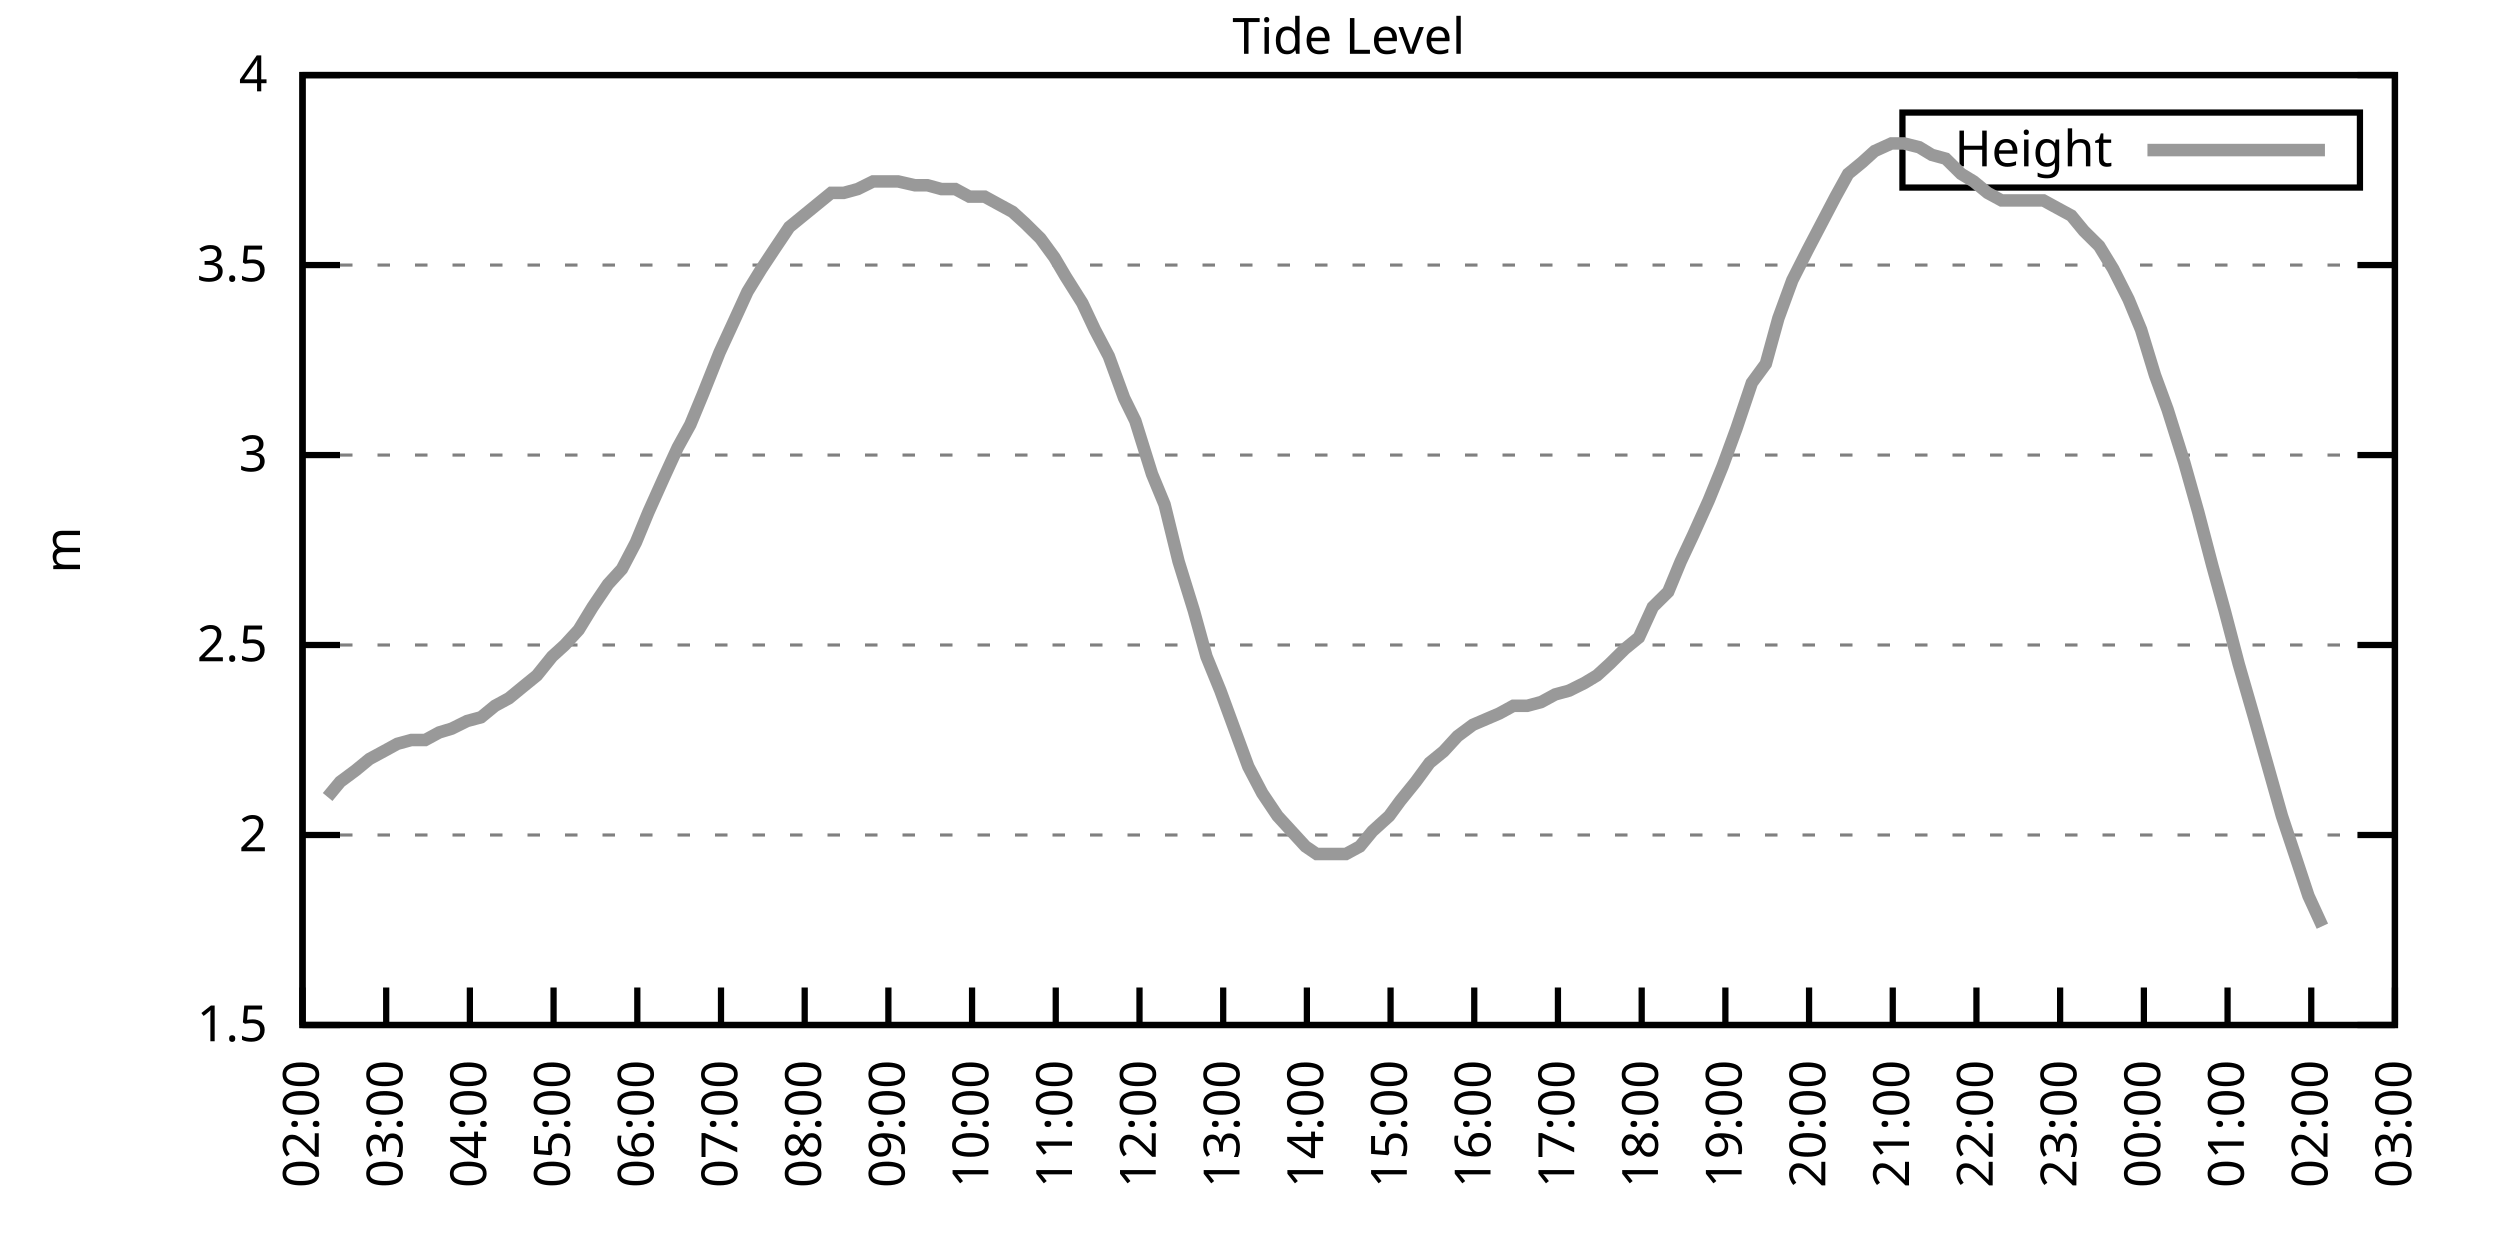
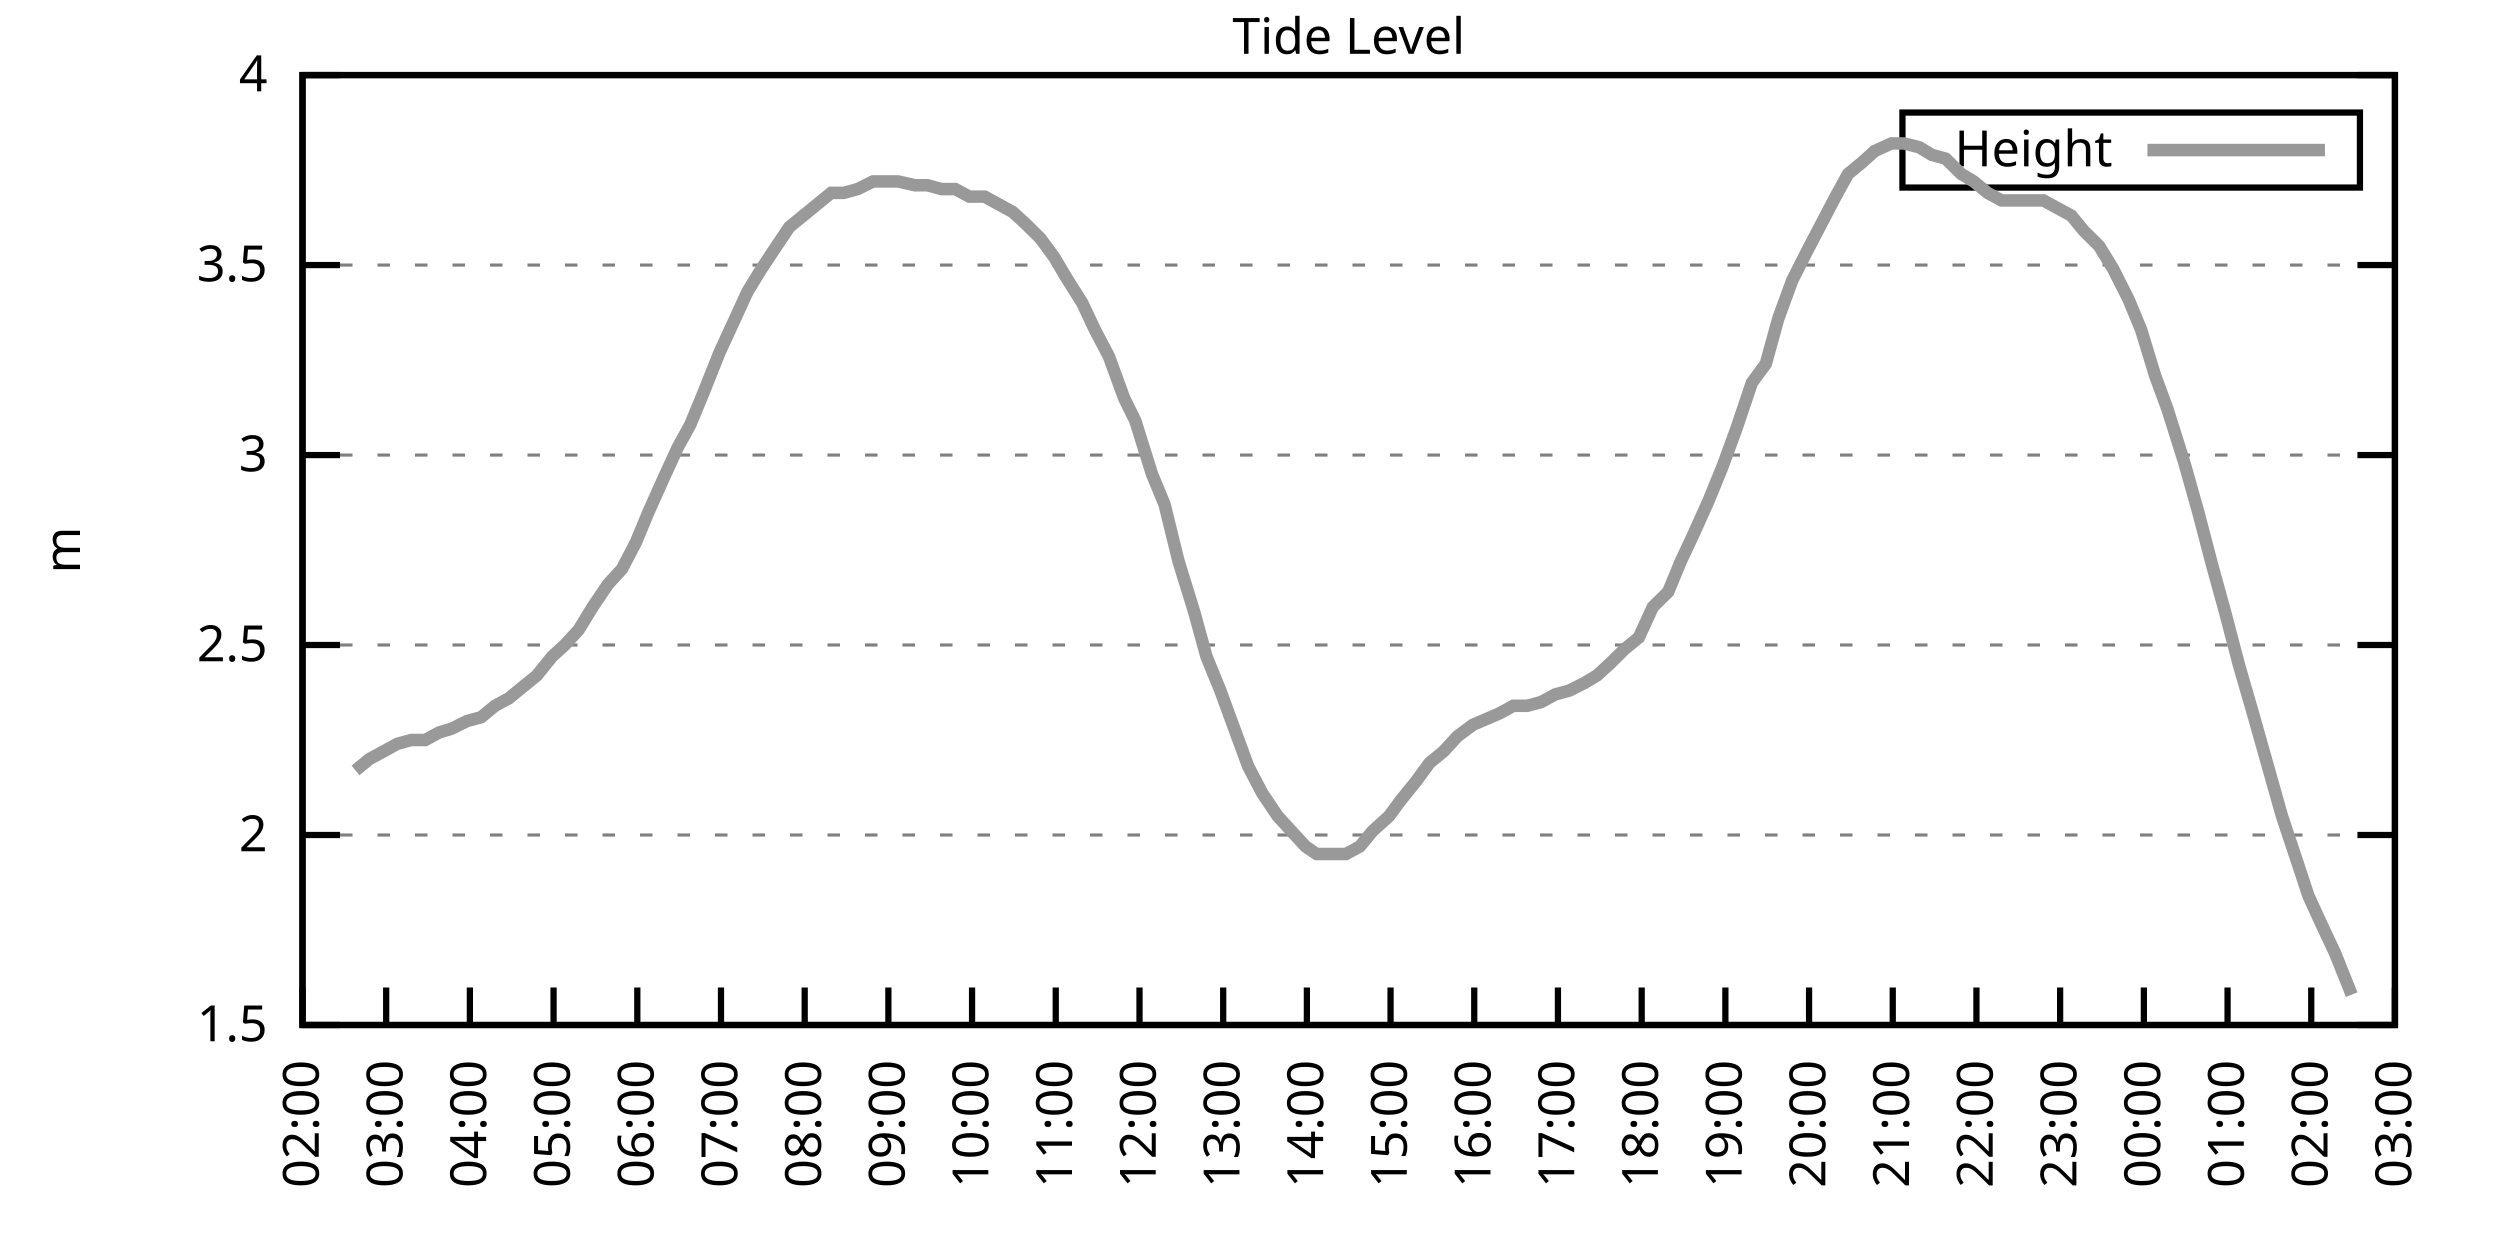
<svg xmlns="http://www.w3.org/2000/svg" xmlns:xlink="http://www.w3.org/1999/xlink" width="400" height="200" viewBox="0 0 400 200">
  <g id="gnuplot_canvas">
    <rect x="0" y="0" width="400" height="200" fill="none" />
    <defs>
      <circle id="gpDot" r="0.5" stroke-width="0.5" stroke="currentColor" />
      <path id="gpPt0" stroke-width="0.333" stroke="currentColor" d="M-1,0 h2 M0,-1 v2" />
      <path id="gpPt1" stroke-width="0.333" stroke="currentColor" d="M-1,-1 L1,1 M1,-1 L-1,1" />
      <path id="gpPt2" stroke-width="0.333" stroke="currentColor" d="M-1,0 L1,0 M0,-1 L0,1 M-1,-1 L1,1 M-1,1 L1,-1" />
      <rect id="gpPt3" stroke-width="0.333" stroke="currentColor" x="-1" y="-1" width="2" height="2" />
      <rect id="gpPt4" stroke-width="0.333" stroke="currentColor" fill="currentColor" x="-1" y="-1" width="2" height="2" />
      <circle id="gpPt5" stroke-width="0.333" stroke="currentColor" cx="0" cy="0" r="1" />
      <use xlink:href="#gpPt5" id="gpPt6" fill="currentColor" stroke="none" />
      <path id="gpPt7" stroke-width="0.333" stroke="currentColor" d="M0,-1.33 L-1.33,0.67 L1.33,0.67 z" />
      <use xlink:href="#gpPt7" id="gpPt8" fill="currentColor" stroke="none" />
      <use xlink:href="#gpPt7" id="gpPt9" stroke="currentColor" transform="rotate(180)" />
      <use xlink:href="#gpPt9" id="gpPt10" fill="currentColor" stroke="none" />
      <use xlink:href="#gpPt3" id="gpPt11" stroke="currentColor" transform="rotate(45)" />
      <use xlink:href="#gpPt11" id="gpPt12" fill="currentColor" stroke="none" />
      <path id="gpPt13" stroke-width="0.333" stroke="currentColor" d="M0,1.330 L1.265,0.411 L0.782,-1.067 L-0.782,-1.076 L-1.265,0.411 z" />
      <use xlink:href="#gpPt13" id="gpPt14" fill="currentColor" stroke="none" />
      <filter id="textbox" filterUnits="objectBoundingBox" x="0" y="0" height="1" width="1">
        <feFlood flood-color="white" flood-opacity="1" result="bgnd" />
        <feComposite in="SourceGraphic" in2="bgnd" operator="atop" />
      </filter>
      <filter id="greybox" filterUnits="objectBoundingBox" x="0" y="0" height="1" width="1">
        <feFlood flood-color="lightgrey" flood-opacity="1" result="grey" />
        <feComposite in="SourceGraphic" in2="grey" operator="atop" />
      </filter>
    </defs>
    <g fill="none" color="white" stroke="currentColor" stroke-width="1.00" stroke-linecap="butt" stroke-linejoin="miter">
</g>
    <g fill="none" color="black" stroke="currentColor" stroke-width="1.00" stroke-linecap="butt" stroke-linejoin="miter">
      <g stroke="none" shape-rendering="crispEdges">
        <polygon fill="rgb(255, 255, 255)" points="48.40,164.00 383.18,164.00 383.18,12.02 48.40,12.02 " />
      </g>
    </g>
    <g fill="none" color="black" stroke="currentColor" stroke-width="1.00" stroke-linecap="butt" stroke-linejoin="miter">
</g>
    <g fill="none" color="black" stroke="black" stroke-width="0.50" stroke-linecap="butt" stroke-linejoin="miter">
</g>
    <g fill="none" color="gray" stroke="currentColor" stroke-width="0.50" stroke-linecap="butt" stroke-linejoin="miter">
      <path stroke="gray" stroke-dasharray="2,4" class="gridline" d="M48.40,164.00 L383.19,164.00  " />
    </g>
    <g fill="none" color="gray" stroke="gray" stroke-width="1.00" stroke-linecap="butt" stroke-linejoin="miter">
</g>
    <g fill="none" color="black" stroke="currentColor" stroke-width="1.00" stroke-linecap="butt" stroke-linejoin="miter">
      <path stroke="black" d="M48.40,164.00 L54.40,164.00 M383.19,164.00 L377.19,164.00  " />
      <g transform="translate(42.80,166.60)" stroke="none" fill="black" font-family="Sans" font-size="8.00" text-anchor="end">
        <text>
          <tspan font-family="Sans"> 1.5</tspan>
        </text>
      </g>
    </g>
    <g fill="none" color="black" stroke="currentColor" stroke-width="1.00" stroke-linecap="butt" stroke-linejoin="miter">
</g>
    <g fill="none" color="black" stroke="black" stroke-width="0.50" stroke-linecap="butt" stroke-linejoin="miter">
</g>
    <g fill="none" color="gray" stroke="currentColor" stroke-width="0.50" stroke-linecap="butt" stroke-linejoin="miter">
      <path stroke="gray" stroke-dasharray="2,4" class="gridline" d="M48.40,133.60 L383.19,133.60  " />
    </g>
    <g fill="none" color="gray" stroke="gray" stroke-width="1.00" stroke-linecap="butt" stroke-linejoin="miter">
</g>
    <g fill="none" color="black" stroke="currentColor" stroke-width="1.00" stroke-linecap="butt" stroke-linejoin="miter">
      <path stroke="black" d="M48.40,133.60 L54.40,133.60 M383.19,133.60 L377.19,133.60  " />
      <g transform="translate(42.80,136.20)" stroke="none" fill="black" font-family="Sans" font-size="8.00" text-anchor="end">
        <text>
          <tspan font-family="Sans"> 2</tspan>
        </text>
      </g>
    </g>
    <g fill="none" color="black" stroke="currentColor" stroke-width="1.00" stroke-linecap="butt" stroke-linejoin="miter">
</g>
    <g fill="none" color="black" stroke="black" stroke-width="0.50" stroke-linecap="butt" stroke-linejoin="miter">
</g>
    <g fill="none" color="gray" stroke="currentColor" stroke-width="0.50" stroke-linecap="butt" stroke-linejoin="miter">
      <path stroke="gray" stroke-dasharray="2,4" class="gridline" d="M48.40,103.20 L383.19,103.20  " />
    </g>
    <g fill="none" color="gray" stroke="gray" stroke-width="1.00" stroke-linecap="butt" stroke-linejoin="miter">
</g>
    <g fill="none" color="black" stroke="currentColor" stroke-width="1.00" stroke-linecap="butt" stroke-linejoin="miter">
      <path stroke="black" d="M48.40,103.20 L54.40,103.20 M383.19,103.20 L377.19,103.20  " />
      <g transform="translate(42.80,105.80)" stroke="none" fill="black" font-family="Sans" font-size="8.00" text-anchor="end">
        <text>
          <tspan font-family="Sans"> 2.5</tspan>
        </text>
      </g>
    </g>
    <g fill="none" color="black" stroke="currentColor" stroke-width="1.00" stroke-linecap="butt" stroke-linejoin="miter">
</g>
    <g fill="none" color="black" stroke="black" stroke-width="0.50" stroke-linecap="butt" stroke-linejoin="miter">
</g>
    <g fill="none" color="gray" stroke="currentColor" stroke-width="0.50" stroke-linecap="butt" stroke-linejoin="miter">
      <path stroke="gray" stroke-dasharray="2,4" class="gridline" d="M48.40,72.81 L383.19,72.81  " />
    </g>
    <g fill="none" color="gray" stroke="gray" stroke-width="1.00" stroke-linecap="butt" stroke-linejoin="miter">
</g>
    <g fill="none" color="black" stroke="currentColor" stroke-width="1.00" stroke-linecap="butt" stroke-linejoin="miter">
      <path stroke="black" d="M48.40,72.81 L54.40,72.81 M383.19,72.81 L377.19,72.81  " />
      <g transform="translate(42.80,75.41)" stroke="none" fill="black" font-family="Sans" font-size="8.00" text-anchor="end">
        <text>
          <tspan font-family="Sans"> 3</tspan>
        </text>
      </g>
    </g>
    <g fill="none" color="black" stroke="currentColor" stroke-width="1.00" stroke-linecap="butt" stroke-linejoin="miter">
</g>
    <g fill="none" color="black" stroke="black" stroke-width="0.50" stroke-linecap="butt" stroke-linejoin="miter">
</g>
    <g fill="none" color="gray" stroke="currentColor" stroke-width="0.50" stroke-linecap="butt" stroke-linejoin="miter">
      <path stroke="gray" stroke-dasharray="2,4" class="gridline" d="M48.40,42.41 L383.19,42.41  " />
    </g>
    <g fill="none" color="gray" stroke="gray" stroke-width="1.00" stroke-linecap="butt" stroke-linejoin="miter">
</g>
    <g fill="none" color="black" stroke="currentColor" stroke-width="1.00" stroke-linecap="butt" stroke-linejoin="miter">
      <path stroke="black" d="M48.40,42.41 L54.40,42.41 M383.19,42.41 L377.19,42.41  " />
      <g transform="translate(42.80,45.01)" stroke="none" fill="black" font-family="Sans" font-size="8.00" text-anchor="end">
        <text>
          <tspan font-family="Sans"> 3.5</tspan>
        </text>
      </g>
    </g>
    <g fill="none" color="black" stroke="currentColor" stroke-width="1.00" stroke-linecap="butt" stroke-linejoin="miter">
</g>
    <g fill="none" color="black" stroke="black" stroke-width="0.50" stroke-linecap="butt" stroke-linejoin="miter">
</g>
    <g fill="none" color="gray" stroke="currentColor" stroke-width="0.50" stroke-linecap="butt" stroke-linejoin="miter">
      <path stroke="gray" stroke-dasharray="2,4" class="gridline" d="M48.40,12.01 L383.19,12.01  " />
    </g>
    <g fill="none" color="gray" stroke="gray" stroke-width="1.00" stroke-linecap="butt" stroke-linejoin="miter">
</g>
    <g fill="none" color="black" stroke="currentColor" stroke-width="1.00" stroke-linecap="butt" stroke-linejoin="miter">
      <path stroke="black" d="M48.40,12.01 L54.40,12.01 M383.19,12.01 L377.19,12.01  " />
      <g transform="translate(42.80,14.61)" stroke="none" fill="black" font-family="Sans" font-size="8.00" text-anchor="end">
        <text>
          <tspan font-family="Sans"> 4</tspan>
        </text>
      </g>
    </g>
    <g fill="none" color="black" stroke="currentColor" stroke-width="1.00" stroke-linecap="butt" stroke-linejoin="miter">
      <path stroke="black" d="M48.40,164.00 L48.40,158.00  " />
      <g transform="translate(51.00,169.60) rotate(270.00)" stroke="none" fill="black" font-family="Sans" font-size="8.00" text-anchor="end">
        <text>
          <tspan font-family="Sans">02:00</tspan>
        </text>
      </g>
    </g>
    <g fill="none" color="black" stroke="currentColor" stroke-width="1.00" stroke-linecap="butt" stroke-linejoin="miter">
      <path stroke="black" d="M61.79,164.00 L61.79,158.00  " />
      <g transform="translate(64.39,169.60) rotate(270.00)" stroke="none" fill="black" font-family="Sans" font-size="8.00" text-anchor="end">
        <text>
          <tspan font-family="Sans">03:00</tspan>
        </text>
      </g>
    </g>
    <g fill="none" color="black" stroke="currentColor" stroke-width="1.00" stroke-linecap="butt" stroke-linejoin="miter">
      <path stroke="black" d="M75.18,164.00 L75.18,158.00  " />
      <g transform="translate(77.78,169.60) rotate(270.00)" stroke="none" fill="black" font-family="Sans" font-size="8.00" text-anchor="end">
        <text>
          <tspan font-family="Sans">04:00</tspan>
        </text>
      </g>
    </g>
    <g fill="none" color="black" stroke="currentColor" stroke-width="1.00" stroke-linecap="butt" stroke-linejoin="miter">
      <path stroke="black" d="M88.57,164.00 L88.57,158.00  " />
      <g transform="translate(91.17,169.60) rotate(270.00)" stroke="none" fill="black" font-family="Sans" font-size="8.00" text-anchor="end">
        <text>
          <tspan font-family="Sans">05:00</tspan>
        </text>
      </g>
    </g>
    <g fill="none" color="black" stroke="currentColor" stroke-width="1.00" stroke-linecap="butt" stroke-linejoin="miter">
      <path stroke="black" d="M101.97,164.00 L101.97,158.00  " />
      <g transform="translate(104.57,169.60) rotate(270.00)" stroke="none" fill="black" font-family="Sans" font-size="8.00" text-anchor="end">
        <text>
          <tspan font-family="Sans">06:00</tspan>
        </text>
      </g>
    </g>
    <g fill="none" color="black" stroke="currentColor" stroke-width="1.00" stroke-linecap="butt" stroke-linejoin="miter">
      <path stroke="black" d="M115.36,164.00 L115.36,158.00  " />
      <g transform="translate(117.96,169.60) rotate(270.00)" stroke="none" fill="black" font-family="Sans" font-size="8.00" text-anchor="end">
        <text>
          <tspan font-family="Sans">07:00</tspan>
        </text>
      </g>
    </g>
    <g fill="none" color="black" stroke="currentColor" stroke-width="1.00" stroke-linecap="butt" stroke-linejoin="miter">
      <path stroke="black" d="M128.75,164.00 L128.75,158.00  " />
      <g transform="translate(131.35,169.60) rotate(270.00)" stroke="none" fill="black" font-family="Sans" font-size="8.00" text-anchor="end">
        <text>
          <tspan font-family="Sans">08:00</tspan>
        </text>
      </g>
    </g>
    <g fill="none" color="black" stroke="currentColor" stroke-width="1.00" stroke-linecap="butt" stroke-linejoin="miter">
      <path stroke="black" d="M142.14,164.00 L142.14,158.00  " />
      <g transform="translate(144.74,169.60) rotate(270.00)" stroke="none" fill="black" font-family="Sans" font-size="8.00" text-anchor="end">
        <text>
          <tspan font-family="Sans">09:00</tspan>
        </text>
      </g>
    </g>
    <g fill="none" color="black" stroke="currentColor" stroke-width="1.00" stroke-linecap="butt" stroke-linejoin="miter">
      <path stroke="black" d="M155.53,164.00 L155.53,158.00  " />
      <g transform="translate(158.13,169.60) rotate(270.00)" stroke="none" fill="black" font-family="Sans" font-size="8.00" text-anchor="end">
        <text>
          <tspan font-family="Sans">10:00</tspan>
        </text>
      </g>
    </g>
    <g fill="none" color="black" stroke="currentColor" stroke-width="1.00" stroke-linecap="butt" stroke-linejoin="miter">
      <path stroke="black" d="M168.92,164.00 L168.92,158.00  " />
      <g transform="translate(171.52,169.60) rotate(270.00)" stroke="none" fill="black" font-family="Sans" font-size="8.00" text-anchor="end">
        <text>
          <tspan font-family="Sans">11:00</tspan>
        </text>
      </g>
    </g>
    <g fill="none" color="black" stroke="currentColor" stroke-width="1.00" stroke-linecap="butt" stroke-linejoin="miter">
      <path stroke="black" d="M182.32,164.00 L182.32,158.00  " />
      <g transform="translate(184.92,169.60) rotate(270.00)" stroke="none" fill="black" font-family="Sans" font-size="8.00" text-anchor="end">
        <text>
          <tspan font-family="Sans">12:00</tspan>
        </text>
      </g>
    </g>
    <g fill="none" color="black" stroke="currentColor" stroke-width="1.00" stroke-linecap="butt" stroke-linejoin="miter">
      <path stroke="black" d="M195.71,164.00 L195.71,158.00  " />
      <g transform="translate(198.31,169.60) rotate(270.00)" stroke="none" fill="black" font-family="Sans" font-size="8.00" text-anchor="end">
        <text>
          <tspan font-family="Sans">13:00</tspan>
        </text>
      </g>
    </g>
    <g fill="none" color="black" stroke="currentColor" stroke-width="1.00" stroke-linecap="butt" stroke-linejoin="miter">
      <path stroke="black" d="M209.10,164.00 L209.10,158.00  " />
      <g transform="translate(211.70,169.60) rotate(270.00)" stroke="none" fill="black" font-family="Sans" font-size="8.00" text-anchor="end">
        <text>
          <tspan font-family="Sans">14:00</tspan>
        </text>
      </g>
    </g>
    <g fill="none" color="black" stroke="currentColor" stroke-width="1.00" stroke-linecap="butt" stroke-linejoin="miter">
      <path stroke="black" d="M222.49,164.00 L222.49,158.00  " />
      <g transform="translate(225.09,169.60) rotate(270.00)" stroke="none" fill="black" font-family="Sans" font-size="8.00" text-anchor="end">
        <text>
          <tspan font-family="Sans">15:00</tspan>
        </text>
      </g>
    </g>
    <g fill="none" color="black" stroke="currentColor" stroke-width="1.00" stroke-linecap="butt" stroke-linejoin="miter">
      <path stroke="black" d="M235.88,164.00 L235.88,158.00  " />
      <g transform="translate(238.48,169.60) rotate(270.00)" stroke="none" fill="black" font-family="Sans" font-size="8.00" text-anchor="end">
        <text>
          <tspan font-family="Sans">16:00</tspan>
        </text>
      </g>
    </g>
    <g fill="none" color="black" stroke="currentColor" stroke-width="1.00" stroke-linecap="butt" stroke-linejoin="miter">
      <path stroke="black" d="M249.27,164.00 L249.27,158.00  " />
      <g transform="translate(251.87,169.60) rotate(270.00)" stroke="none" fill="black" font-family="Sans" font-size="8.00" text-anchor="end">
        <text>
          <tspan font-family="Sans">17:00</tspan>
        </text>
      </g>
    </g>
    <g fill="none" color="black" stroke="currentColor" stroke-width="1.00" stroke-linecap="butt" stroke-linejoin="miter">
      <path stroke="black" d="M262.67,164.00 L262.67,158.00  " />
      <g transform="translate(265.27,169.60) rotate(270.00)" stroke="none" fill="black" font-family="Sans" font-size="8.00" text-anchor="end">
        <text>
          <tspan font-family="Sans">18:00</tspan>
        </text>
      </g>
    </g>
    <g fill="none" color="black" stroke="currentColor" stroke-width="1.00" stroke-linecap="butt" stroke-linejoin="miter">
      <path stroke="black" d="M276.06,164.00 L276.06,158.00  " />
      <g transform="translate(278.66,169.60) rotate(270.00)" stroke="none" fill="black" font-family="Sans" font-size="8.00" text-anchor="end">
        <text>
          <tspan font-family="Sans">19:00</tspan>
        </text>
      </g>
    </g>
    <g fill="none" color="black" stroke="currentColor" stroke-width="1.00" stroke-linecap="butt" stroke-linejoin="miter">
      <path stroke="black" d="M289.45,164.00 L289.45,158.00  " />
      <g transform="translate(292.05,169.60) rotate(270.00)" stroke="none" fill="black" font-family="Sans" font-size="8.00" text-anchor="end">
        <text>
          <tspan font-family="Sans">20:00</tspan>
        </text>
      </g>
    </g>
    <g fill="none" color="black" stroke="currentColor" stroke-width="1.00" stroke-linecap="butt" stroke-linejoin="miter">
      <path stroke="black" d="M302.84,164.00 L302.84,158.00  " />
      <g transform="translate(305.44,169.60) rotate(270.00)" stroke="none" fill="black" font-family="Sans" font-size="8.00" text-anchor="end">
        <text>
          <tspan font-family="Sans">21:00</tspan>
        </text>
      </g>
    </g>
    <g fill="none" color="black" stroke="currentColor" stroke-width="1.00" stroke-linecap="butt" stroke-linejoin="miter">
      <path stroke="black" d="M316.23,164.00 L316.23,158.00  " />
      <g transform="translate(318.83,169.60) rotate(270.00)" stroke="none" fill="black" font-family="Sans" font-size="8.00" text-anchor="end">
        <text>
          <tspan font-family="Sans">22:00</tspan>
        </text>
      </g>
    </g>
    <g fill="none" color="black" stroke="currentColor" stroke-width="1.00" stroke-linecap="butt" stroke-linejoin="miter">
      <path stroke="black" d="M329.62,164.00 L329.62,158.00  " />
      <g transform="translate(332.22,169.60) rotate(270.00)" stroke="none" fill="black" font-family="Sans" font-size="8.00" text-anchor="end">
        <text>
          <tspan font-family="Sans">23:00</tspan>
        </text>
      </g>
    </g>
    <g fill="none" color="black" stroke="currentColor" stroke-width="1.00" stroke-linecap="butt" stroke-linejoin="miter">
      <path stroke="black" d="M343.02,164.00 L343.02,158.00  " />
      <g transform="translate(345.62,169.60) rotate(270.00)" stroke="none" fill="black" font-family="Sans" font-size="8.00" text-anchor="end">
        <text>
          <tspan font-family="Sans">00:00</tspan>
        </text>
      </g>
    </g>
    <g fill="none" color="black" stroke="currentColor" stroke-width="1.00" stroke-linecap="butt" stroke-linejoin="miter">
      <path stroke="black" d="M356.41,164.00 L356.41,158.00  " />
      <g transform="translate(359.01,169.60) rotate(270.00)" stroke="none" fill="black" font-family="Sans" font-size="8.00" text-anchor="end">
        <text>
          <tspan font-family="Sans">01:00</tspan>
        </text>
      </g>
    </g>
    <g fill="none" color="black" stroke="currentColor" stroke-width="1.00" stroke-linecap="butt" stroke-linejoin="miter">
      <path stroke="black" d="M369.80,164.00 L369.80,158.00  " />
      <g transform="translate(372.40,169.60) rotate(270.00)" stroke="none" fill="black" font-family="Sans" font-size="8.00" text-anchor="end">
        <text>
          <tspan font-family="Sans">02:00</tspan>
        </text>
      </g>
    </g>
    <g fill="none" color="black" stroke="currentColor" stroke-width="1.00" stroke-linecap="butt" stroke-linejoin="miter">
      <path stroke="black" d="M383.19,164.00 L383.19,158.00  " />
      <g transform="translate(385.79,169.60) rotate(270.00)" stroke="none" fill="black" font-family="Sans" font-size="8.00" text-anchor="end">
        <text>
          <tspan font-family="Sans">03:00</tspan>
        </text>
      </g>
    </g>
    <g fill="none" color="black" stroke="currentColor" stroke-width="1.00" stroke-linecap="butt" stroke-linejoin="miter">
</g>
    <g fill="none" color="black" stroke="currentColor" stroke-width="1.00" stroke-linecap="butt" stroke-linejoin="miter">
      <path stroke="black" d="M48.40,12.01 L48.40,164.00 L383.19,164.00 L383.19,12.01 L48.40,12.01 Z  " />
    </g>
    <g fill="none" color="black" stroke="currentColor" stroke-width="1.00" stroke-linecap="butt" stroke-linejoin="miter">
</g>
    <g fill="none" color="black" stroke="currentColor" stroke-width="1.00" stroke-linecap="butt" stroke-linejoin="miter">
      <path stroke="black" d="M304.39,30.01 L304.39,18.01 L377.59,18.01 L377.59,30.01 L304.39,30.01 Z  " />
    </g>
    <g id="Tide_level_plot_1">
      <g fill="none" color="white" stroke="black" stroke-width="2.00" stroke-linecap="butt" stroke-linejoin="miter">
</g>
      <g fill="none" color="black" stroke="currentColor" stroke-width="2.00" stroke-linecap="butt" stroke-linejoin="miter">
        <g transform="translate(337.99,26.61)" stroke="none" fill="black" font-family="Sans" font-size="8.00" text-anchor="end">
          <text>
            <tspan font-family="Sans">Height</tspan>
          </text>
        </g>
      </g>
      <g fill="none" color="black" stroke="currentColor" stroke-width="2.00" stroke-linecap="butt" stroke-linejoin="miter">
-         <path stroke="rgb(153, 153, 153)" d="M343.59,24.01 L371.99,24.01 M52.42,127.52 L54.43,125.09 L56.88,123.27 L59.11,121.44 L61.35,120.23 L63.58,119.01   L65.81,118.40 L68.04,118.40 L70.27,117.19 L72.28,116.58 L74.74,115.36 L76.97,114.76 L79.20,112.93 L81.43,111.72   L83.66,109.89 L85.90,108.07 L88.35,105.03 L90.36,103.20 L92.59,100.77 L94.82,97.12 L97.28,93.48 L99.51,91.04   L101.74,86.79 L103.75,81.93 L106.21,76.45 L108.44,71.59 L110.45,67.94 L112.46,63.08 L115.13,56.39 L117.37,51.53   L119.60,46.66 L121.83,43.02 L123.84,39.98 L126.29,36.33 L128.53,34.50 L130.76,32.68 L132.99,30.86 L135.00,30.86   L137.23,30.25 L139.69,29.03 L141.69,29.03 L143.70,29.03 L146.38,29.64 L148.39,29.64 L150.62,30.25 L152.85,30.25   L155.09,31.46 L157.54,31.46 L159.77,32.68 L162.01,33.90 L164.01,35.72 L166.47,38.15 L168.70,41.19 L170.49,44.23   L173.17,48.49 L175.17,52.74 L177.41,57.00 L179.86,63.69 L181.65,67.33 L184.32,75.85 L186.33,80.71 L188.57,89.83   L191.02,97.73 L193.03,105.03 L195.26,110.50 L197.49,116.58 L199.73,122.66 L201.96,126.91 L204.41,130.56 L206.64,132.99   L208.88,135.43 L210.66,136.64 L213.12,136.64 L215.35,136.64 L217.58,135.43 L219.59,132.99 L222.27,130.56 L224.05,128.13   L226.51,125.09 L228.74,122.05 L230.97,120.23 L233.20,117.80 L235.66,115.97 L239.90,114.15 L242.13,112.93 L244.36,112.93   L246.60,112.32 L248.83,111.11 L251.06,110.50 L253.51,109.28 L255.52,108.07 L257.53,106.24 L259.99,103.81 L262.22,101.99   L264.45,97.12 L266.91,94.69 L268.92,89.83 L270.92,85.57 L273.38,80.10 L275.61,74.63 L277.84,68.55 L280.30,61.25   L282.53,58.21 L284.54,50.92 L286.77,44.84 L289.23,39.98 L291.46,35.72 L293.69,31.46 L295.70,27.82 L297.93,25.99   L299.94,24.17 L302.62,22.95 L304.63,22.95 L307.08,23.56 L309.09,24.78 L311.32,25.39 L313.78,27.82 L315.79,29.03   L318.02,30.86 L320.25,32.07 L322.48,32.07 L324.71,32.07 L326.95,32.07 L329.18,33.29 L331.41,34.50 L333.42,36.94   L335.87,39.37 L338.10,43.02 L340.56,47.88 L342.57,52.74 L344.80,60.04 L346.81,65.51 L349.49,74.02 L351.72,81.93   L353.95,90.44 L355.96,97.73 L358.19,106.24 L360.65,114.76 L362.88,122.66 L365.11,130.56 L367.34,137.25 L369.35,143.33   L371.58,148.19  " />
+         <path stroke="rgb(153, 153, 153)" d="M343.59,24.01 L371.99,24.01 M56.88,123.27 L59.11,121.44 L61.35,120.23 L63.58,119.01 L65.81,118.40 L68.04,118.40   L70.27,117.19 L72.28,116.58 L74.74,115.36 L76.97,114.76 L79.20,112.93 L81.43,111.72 L83.66,109.89 L85.90,108.07   L88.35,105.03 L90.36,103.20 L92.59,100.77 L94.82,97.12 L97.28,93.48 L99.51,91.04 L101.74,86.79 L103.75,81.93   L106.21,76.45 L108.44,71.59 L110.45,67.94 L112.46,63.08 L115.13,56.39 L117.37,51.53 L119.60,46.66 L121.83,43.02   L123.84,39.98 L126.29,36.33 L128.53,34.50 L130.76,32.68 L132.99,30.86 L135.00,30.86 L137.23,30.25 L139.69,29.03   L141.69,29.03 L143.70,29.03 L146.38,29.64 L148.39,29.64 L150.62,30.25 L152.85,30.25 L155.09,31.46 L157.54,31.46   L159.77,32.68 L162.01,33.90 L164.01,35.72 L166.47,38.15 L168.70,41.19 L170.49,44.23 L173.17,48.49 L175.17,52.74   L177.41,57.00 L179.86,63.69 L181.65,67.33 L184.32,75.85 L186.33,80.71 L188.57,89.83 L191.02,97.73 L193.03,105.03   L195.26,110.50 L197.49,116.58 L199.73,122.66 L201.96,126.91 L204.41,130.56 L206.64,132.99 L208.88,135.43 L210.66,136.64   L213.12,136.64 L215.35,136.64 L217.58,135.43 L219.59,132.99 L222.27,130.56 L224.05,128.13 L226.51,125.09 L228.74,122.05   L230.97,120.23 L233.20,117.80 L235.66,115.97 L239.90,114.15 L242.13,112.93 L244.36,112.93 L246.60,112.32 L248.83,111.11   L251.06,110.50 L253.51,109.28 L255.52,108.07 L257.53,106.24 L259.99,103.81 L262.22,101.99 L264.45,97.12 L266.91,94.69   L268.92,89.83 L270.92,85.57 L273.38,80.10 L275.61,74.63 L277.84,68.55 L280.30,61.25 L282.53,58.21 L284.54,50.92   L286.77,44.84 L289.23,39.98 L291.46,35.72 L293.69,31.46 L295.70,27.82 L297.93,25.99 L299.94,24.17 L302.62,22.95   L304.63,22.95 L307.08,23.56 L309.09,24.78 L311.32,25.39 L313.78,27.82 L315.79,29.03 L318.02,30.86 L320.25,32.07   L322.48,32.07 L324.71,32.07 L326.95,32.07 L329.18,33.29 L331.41,34.50 L333.42,36.94 L335.87,39.37 L338.10,43.02   L340.56,47.88 L342.57,52.74 L344.80,60.04 L346.81,65.51 L349.49,74.02 L351.72,81.93 L353.95,90.44 L355.96,97.73   L358.19,106.24 L360.65,114.76 L362.88,122.66 L365.11,130.56 L367.34,137.25 L369.35,143.33 L371.58,148.19 L373.59,152.45   L376.27,159.14  " />
      </g>
    </g>
    <g fill="none" color="black" stroke="currentColor" stroke-width="2.00" stroke-linecap="butt" stroke-linejoin="miter">
</g>
    <g fill="none" color="black" stroke="black" stroke-width="1.00" stroke-linecap="butt" stroke-linejoin="miter">
</g>
    <g fill="none" color="black" stroke="currentColor" stroke-width="1.00" stroke-linecap="butt" stroke-linejoin="miter">
      <path stroke="black" d="M48.40,12.01 L48.40,164.00 L383.19,164.00 L383.19,12.01 L48.40,12.01 Z  " />
      <g transform="translate(12.80,88.01) rotate(270.00)" stroke="none" fill="black" font-family="Sans" font-size="8.00" text-anchor="middle">
        <text>
          <tspan font-family="Sans">m</tspan>
        </text>
      </g>
    </g>
    <g fill="none" color="black" stroke="currentColor" stroke-width="1.00" stroke-linecap="butt" stroke-linejoin="miter">
</g>
    <g fill="none" color="black" stroke="currentColor" stroke-width="1.00" stroke-linecap="butt" stroke-linejoin="miter">
      <g transform="translate(215.79,8.61)" stroke="none" fill="black" font-family="Sans" font-size="8.00" text-anchor="middle">
        <text>
          <tspan font-family="Sans">Tide Level</tspan>
        </text>
      </g>
    </g>
    <g fill="none" color="black" stroke="currentColor" stroke-width="1.00" stroke-linecap="butt" stroke-linejoin="miter">
</g>
  </g>
</svg>
